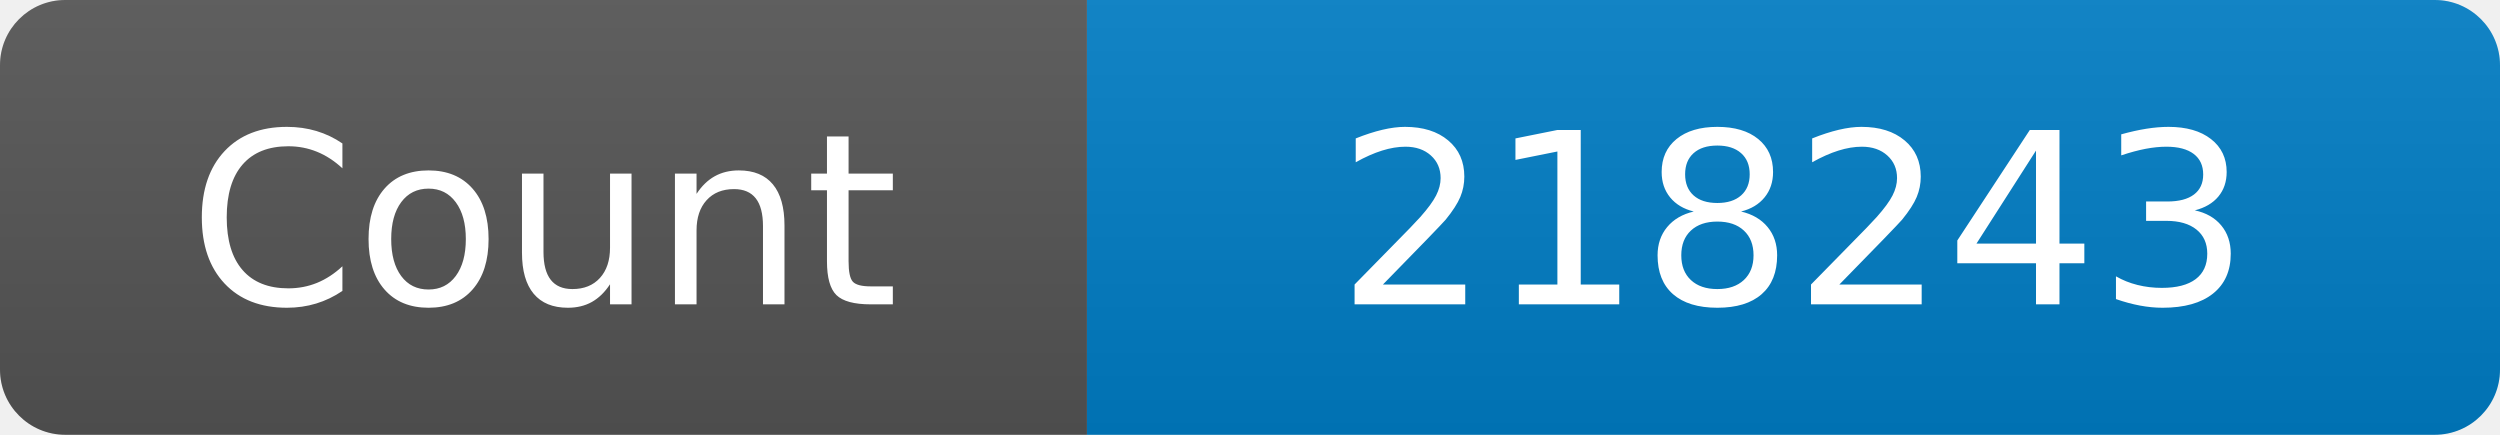
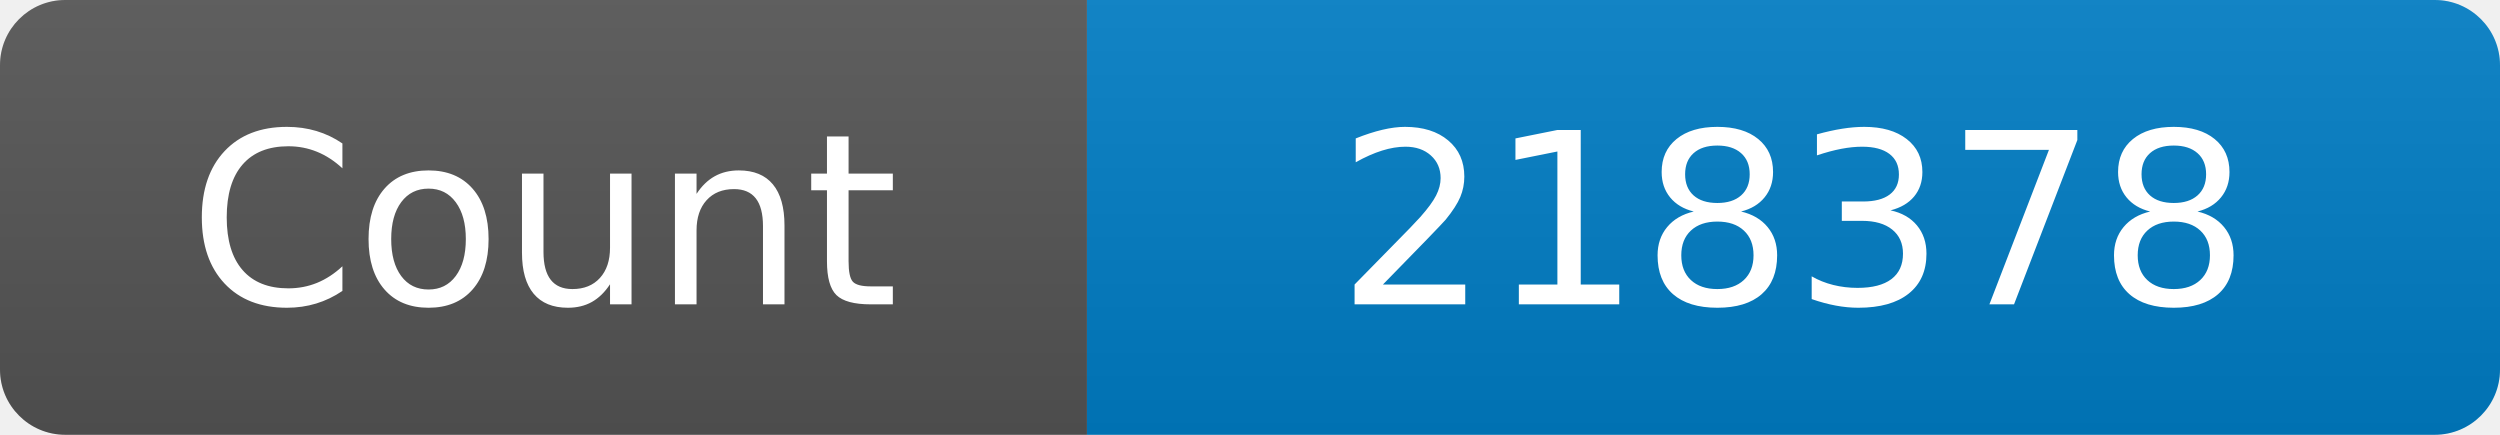
<svg xmlns="http://www.w3.org/2000/svg" width="115" height="20" role="img" aria-label="Maintained?: yes">
  <linearGradient id="s" x2="0" y2="100%">
    <stop offset="0" stop-color="#bbb" stop-opacity=".1" />
    <stop offset="1" stop-opacity=".1" />
  </linearGradient>
  <clipPath id="r">
    <rect width="115" height="20" rx="3" fill="#fff" />
  </clipPath>
  <g clip-path="url(#r)">
    <rect width="50" height="20" fill="#555" />
    <rect x="50" width="160" height="20" fill="#007ec6" />
    <rect width="115" height="20" fill="url(#s)" />
  </g>
  <g fill="#fff" text-anchor="middle" font-family="Verdana,Geneva,DejaVu Sans,sans-serif" font-size="110">
    <text x="250" y="140" transform="scale(.1)" fill="#fff">Count</text>
-     <text x="825" y="140" transform="scale(.1)" fill="#fff">218243</text>
+     <text x="825" y="140" transform="scale(.1)" fill="#fff">218378</text>
  </g>
</svg>
